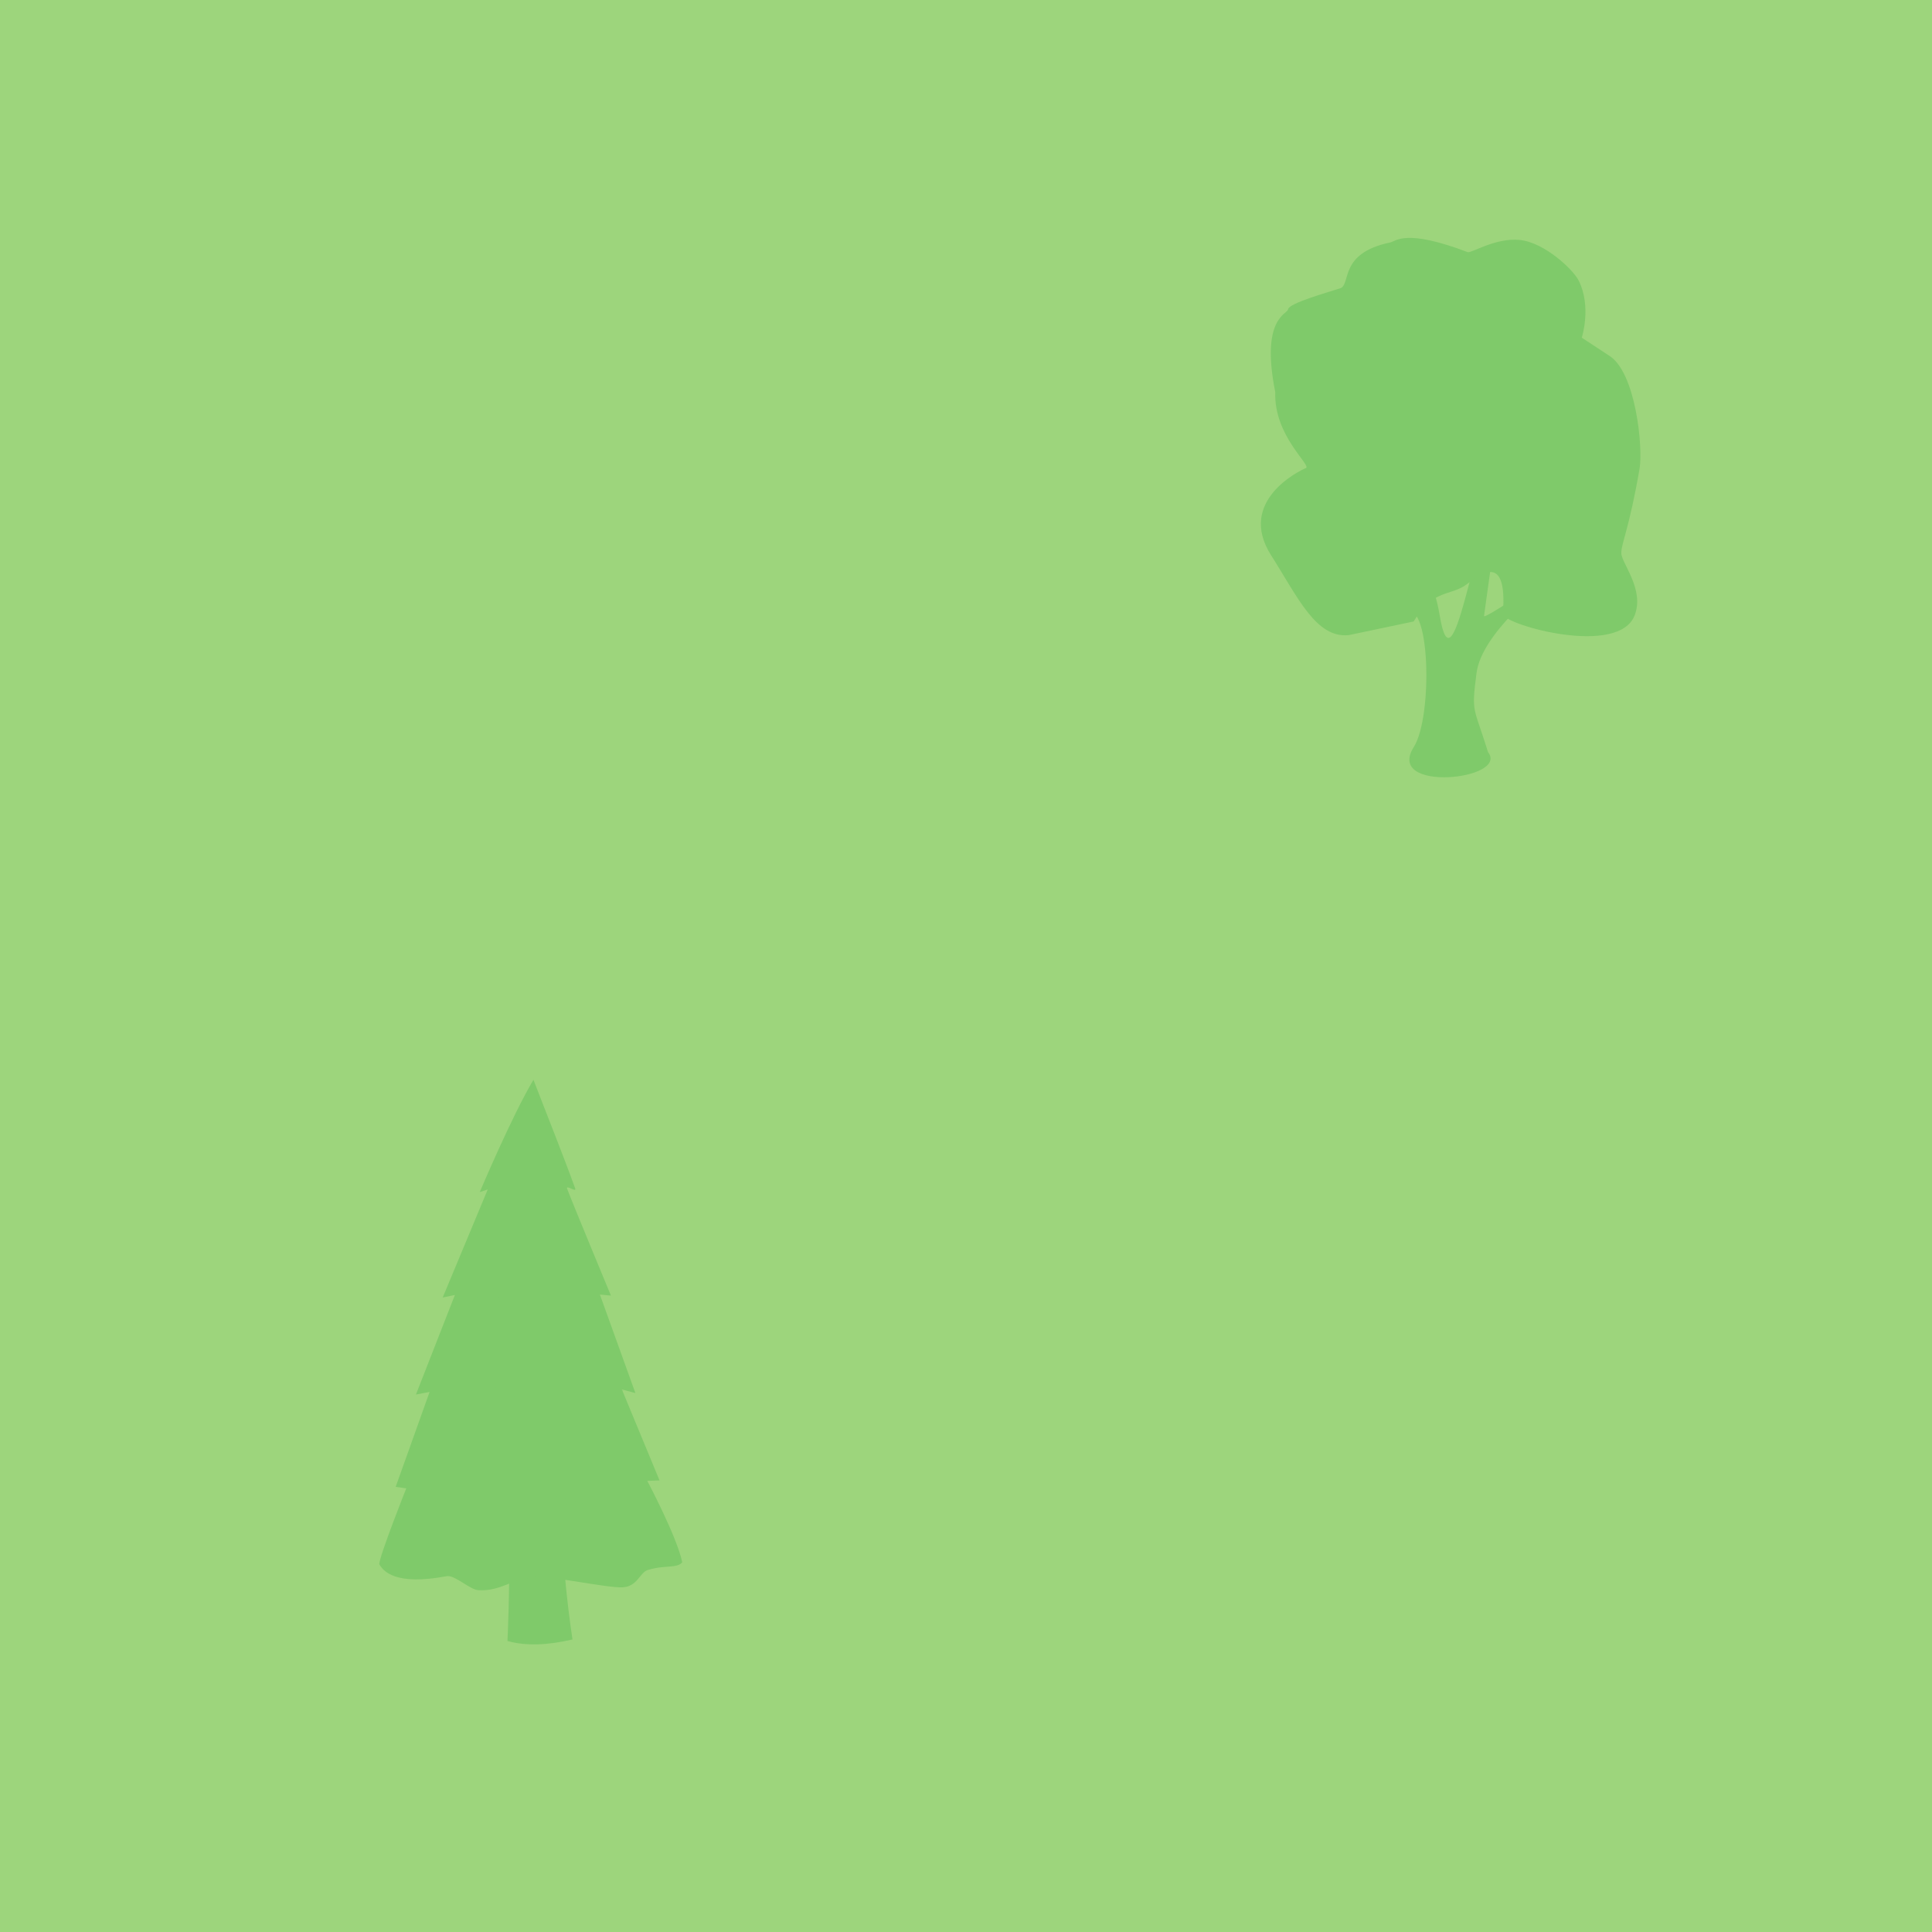
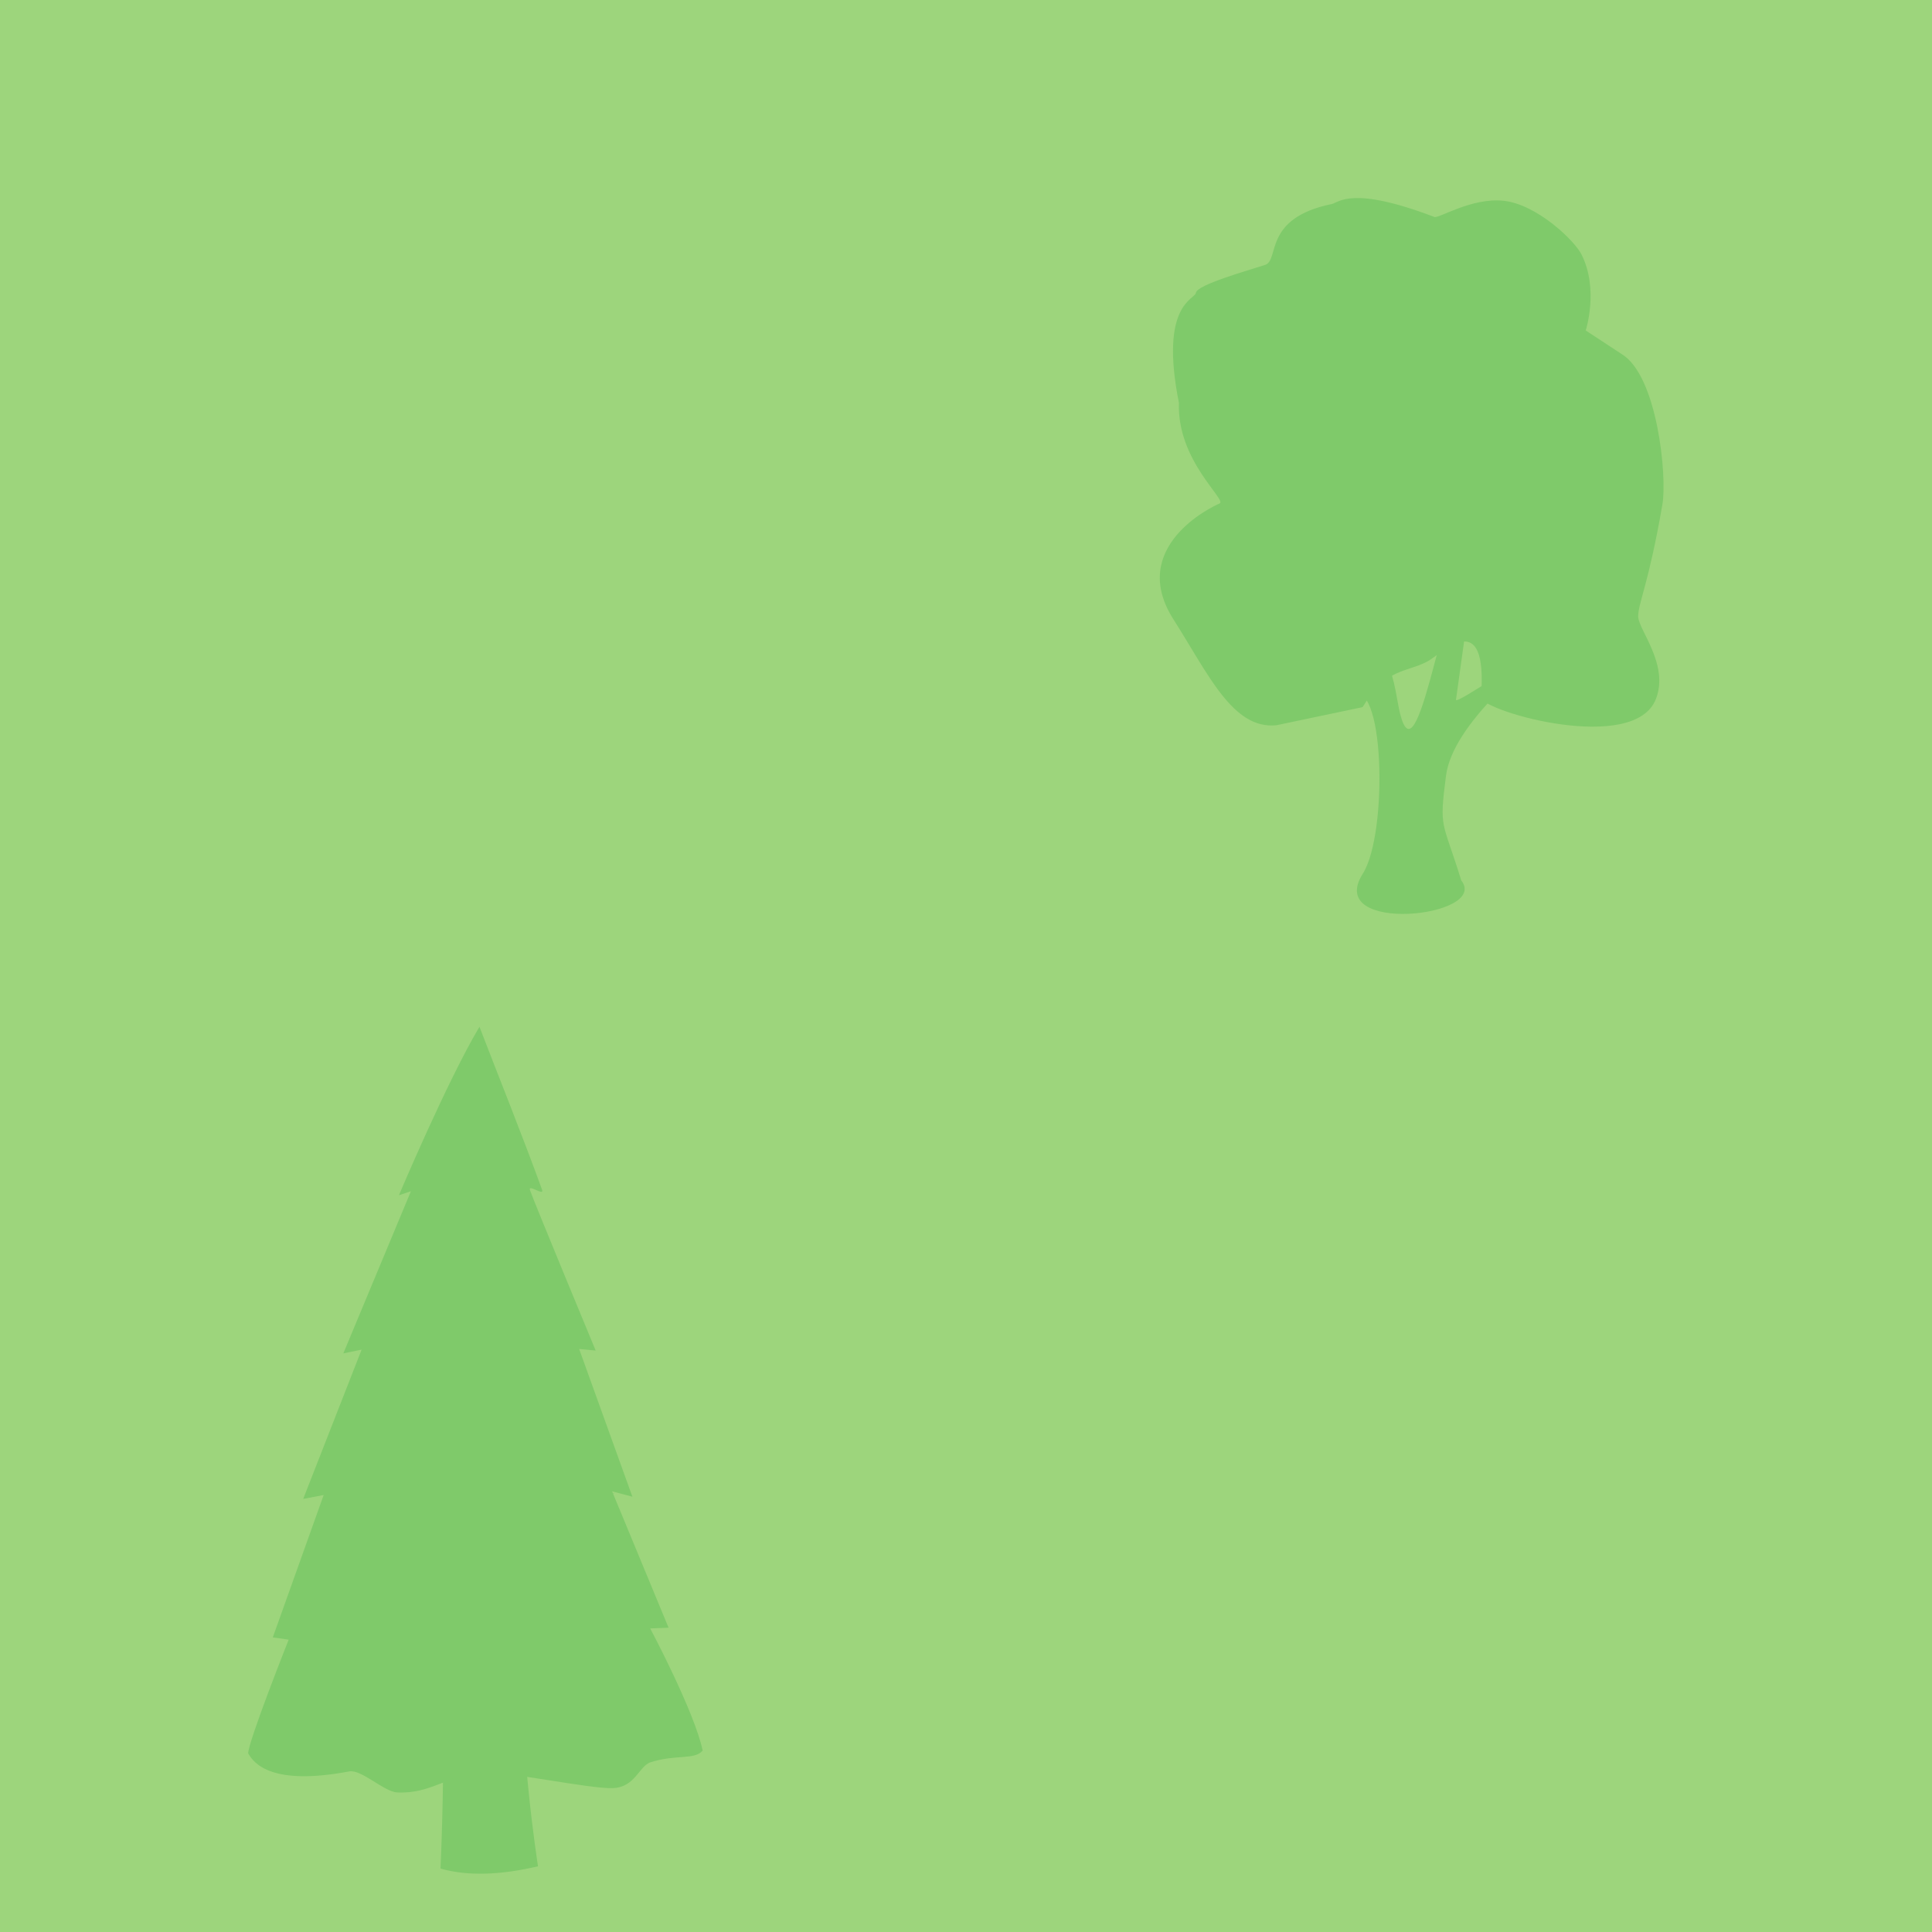
- <svg xmlns="http://www.w3.org/2000/svg" width="48" height="48" id="svg2" version="1.1">
+ <svg xmlns="http://www.w3.org/2000/svg" width="32" height="32" id="svg2" version="1.1">
  <defs id="defs13" />
-   <g id="g5" style="fill:#2f2f2f;fill-opacity:1;stroke:#fefefe;stroke-width:65.8;stroke-linecap:butt;stroke-linejoin:round;stroke-miterlimit:4;stroke-opacity:0.682;stroke-dasharray:none" transform="translate(-140.9054,-428.5817)">
-     <rect style="color:#000000;fill:#9dd57c;fill-opacity:1;fill-rule:nonzero;stroke:none;stroke-width:18.334;marker:none;visibility:visible;display:inline;overflow:visible;enable-background:accumulate" id="rect3782" width="48.115" height="48.115" x="0" y="-0.007" transform="translate(140.9054,428.5817)" />
+   <g id="g5" style="fill:#2f2f2f;fill-opacity:1;stroke:#fefefe;stroke-width:65.8;stroke-linecap:butt;stroke-linejoin:round;stroke-miterlimit:4;stroke-opacity:0.682;stroke-dasharray:none" transform="translate(-140.9054,-444.5817)">
+     <rect style="color:#000000;fill:#9dd57c;fill-opacity:1;fill-rule:nonzero;stroke:none;stroke-width:18.334;marker:none;visibility:visible;display:inline;overflow:visible;enable-background:accumulate" id="rect3782" width="32.163" height="32.163" x="140.905" y="444.527" />
    <g id="g1327" style="fill:#2f2f2f;fill-opacity:1;stroke:#fefefe;stroke-width:65.8;stroke-linecap:butt;stroke-linejoin:round;stroke-miterlimit:4;stroke-opacity:0.682;stroke-dasharray:none" />
-     <g id="g3754-8" style="fill:#7fca6a;fill-opacity:1;stroke:none" transform="matrix(0.03340764,0,0,0.03340764,167.524,431.9717)">
+     <g id="g3754-8" style="fill:#7fca6a;fill-opacity:1;stroke:none" transform="matrix(0.02955974,0,0,0.02955974,155.9503,445.6316)">
      <path id="path3756-9" d="m 247.461,354.218 c 19.484,-13.285 21.536,77.235 7.203,99.799 -21.781,34.292 71.35,24.451 55.163,3.796 -10.691,-34.514 -12.448,-28.206 -8.575,-58.57 3.873,-30.364 49.582,-63.835 50.12,-67.878 0.469,-3.52 -44.967,28.58 -44.503,25.18 6.109,-44.685 11.518,-78.004 6.874,-74.547 -14.322,10.661 -29.692,134.37 -39.737,74.784 -9.809,-58.179 -26.546,-2.565 -26.546,-2.565 z" style="fill:#7fca6a;fill-opacity:1;stroke:none" />
      <path id="path2986-8" d="m 254.528,360.703 -48.215,10.139 c -24.457,2.59 -38.144,-28.516 -57.747,-59.278 -25.719,-40.36 21.186,-63.082 25.794,-64.925 4.607,-1.843 -23.89,-23.851 -22.745,-56.41 -11.066,-55.478 9.058,-57.882 9.531,-61.702 0.566,-4.572 30.484,-12.854 38.776,-15.619 8.293,-2.764 -1.457,-26.102 37.247,-34.079 4.222,-0.87 11.069,-10.485 57.571,7.22 2.552,0.971 20.827,-10.945 38.723,-9.079 18.589,1.938 39.724,22.137 43.753,30.137 9.818,19.496 2.35,42.506 2.35,42.506 0,0 -2.163,-1.293 19.975,13.156 20.226,11.971 25.675,68.689 22.995,84.29 -7.607,44.284 -13.589,55.415 -13.589,62.786 0,7.371 17.461,26.91 9.956,46.264 -12.04,31.046 -95.754,7.33 -98.028,-0.629 4.077,-52.651 -22.132,-24.456 -30.193,-20.262 -12.289,6.395 -22.562,3.227 -36.153,25.485 z" style="fill:#7fca6a;fill-opacity:1;stroke:none" />
    </g>
-     <g transform="matrix(0.0337932,0,0,0.0337932,144.534,453.6762)" style="fill:#7fca6a;fill-opacity:1;stroke:none" id="g3758">
+     <g transform="matrix(0.0337932,0,0,0.0337932,139.222,459.8562)" style="fill:#7fca6a;fill-opacity:1;stroke:none" id="g3758">
      <path id="path3756-4" d="m 253.543,322.938 c 19.484,-13.285 12.18,140.91 12.18,140.91 13.518,3.847 29.639,3.14 47.79,-1.119 0,0 -10.052,-64.402 -6.179,-94.765 3.873,-30.364 49.582,-63.835 50.12,-67.878 0.469,-3.52 -44.967,28.58 -44.503,25.18 6.109,-44.685 11.518,-78.004 6.874,-74.547 -14.322,10.661 -29.692,134.37 -39.737,74.784 -9.809,-58.179 -26.546,-2.565 -26.546,-2.565 z" style="fill:#7fca6a;fill-opacity:1;stroke:none" />
      <path id="path2986-1" d="m 171.455,407.383 c 0.092,-6.006 19.851,-55.734 19.851,-55.734 l -7.787,-1.108 24.933,-69.767 -10.028,1.884 28.635,-73.166 -8.961,1.834 33.11,-79.443 -5.866,1.941 c 0,0 23.783,-56.318 39.477,-82.558 9.264,24.115 21.407,54.232 30.689,79.892 1.21,3.344 -7.109,-3.135 -5.91,0.224 2.695,7.546 32.177,78.562 32.177,78.562 l -8.102,-0.77 26.091,72.407 -9.936,-2.628 27.674,66.841 -9,0.35 c 0,0 21.814,41.025 25.71,59.871 -3.964,4.688 -12.767,1.758 -25.407,5.676 -5.802,1.798 -7.563,12.314 -18.662,12.731 -11.226,0.421 -52.226,-8.343 -63.244,-7.665 -18.094,1.114 -25.548,10.608 -42.442,9.773 -6.347,-0.314 -17.562,-11.417 -23.456,-10.306 -37.661,7.096 -46.566,-3.58 -49.546,-8.839 z" style="fill:#7fca6a;fill-opacity:1;stroke:none" />
      <path transform="translate(-7.413675,0)" id="path3777" d="m 198.761,350.826 17.818,10.752 35.636,-8.294 8.294,14.439 46.743,-10.324 31.592,8.642" style="fill:#7fca6a;fill-opacity:1;stroke:none" />
      <path id="path3777-8" d="m 233.069,281.919 19.322,-7.402 20.646,11.537 31.577,-11.15 11.094,13.88 35.505,-9.04" style="fill:#7fca6a;fill-opacity:1;stroke:none" />
      <path id="path3777-89" d="m 227.775,210.181 9.621,5.806 17.534,-12.933 6.543,13.842 26.406,-8.048 19.1,10.235" style="fill:#7fca6a;fill-opacity:1;stroke:none" />
      <path id="path3777-7" d="m 266.194,134.747 4.549,2.506 7.999,-1.074 7.45,2.793 7.999,-3.008" style="fill:#7fca6a;fill-opacity:1;stroke:none" />
    </g>
  </g>
</svg>
